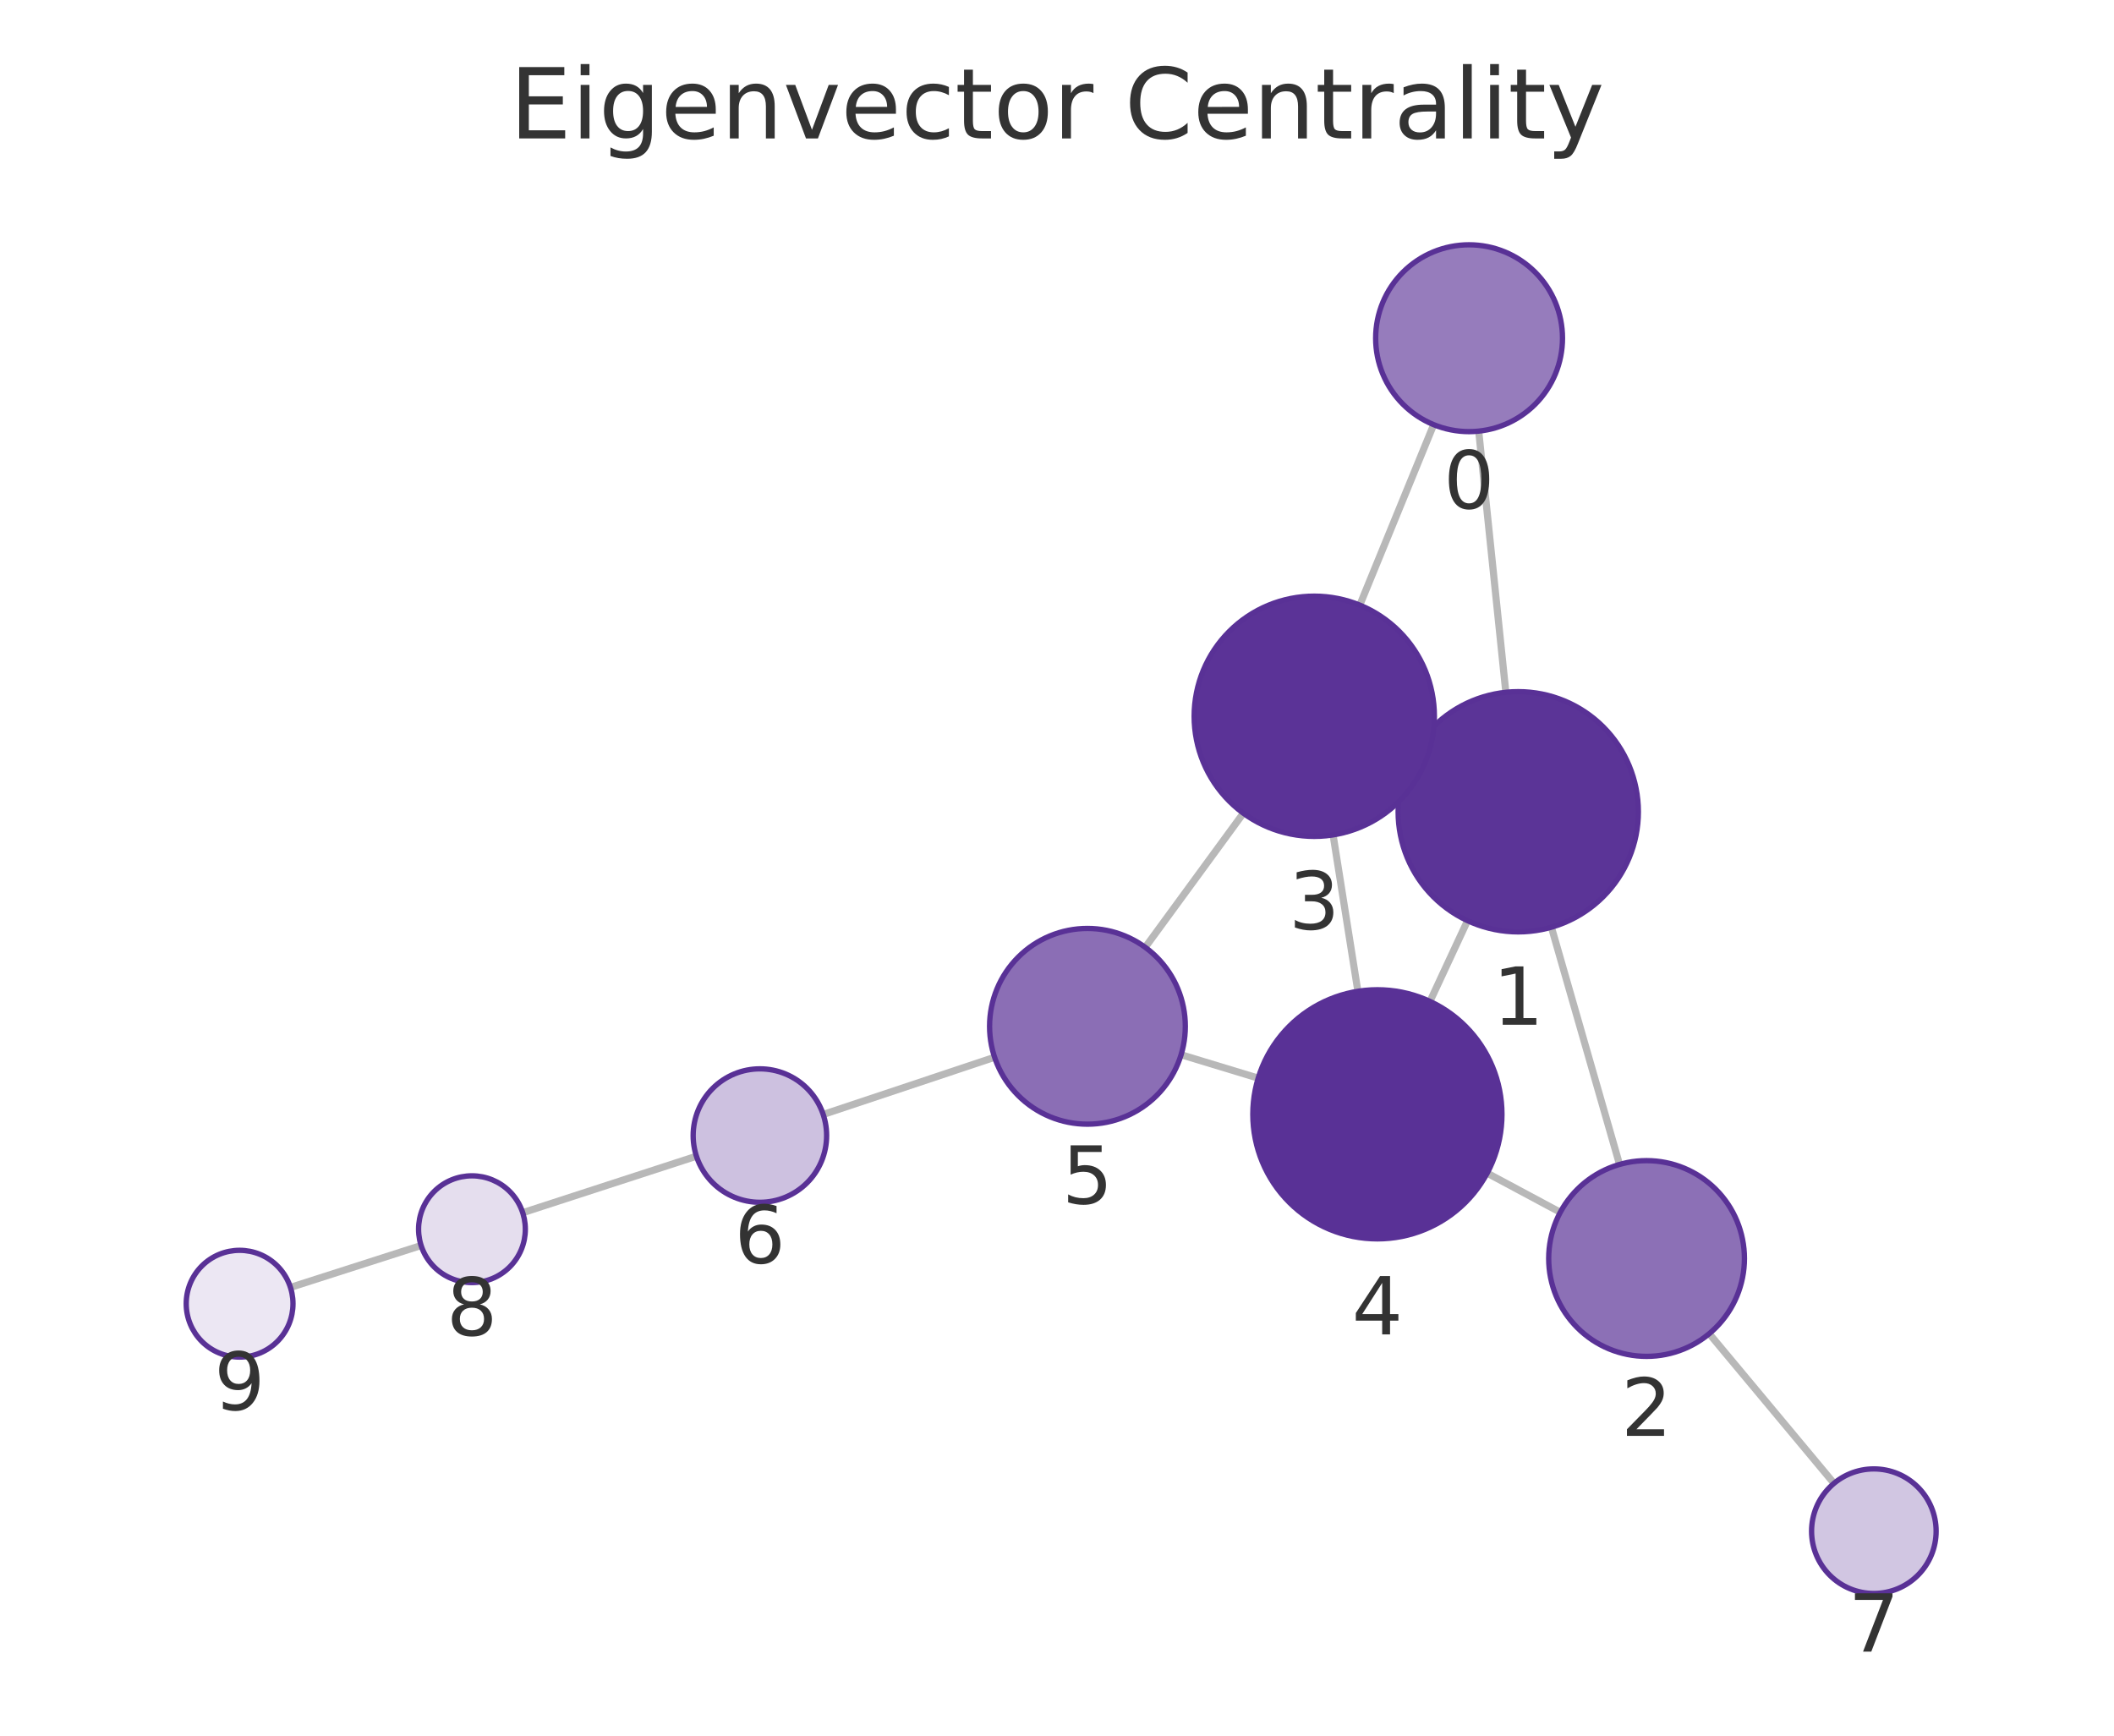
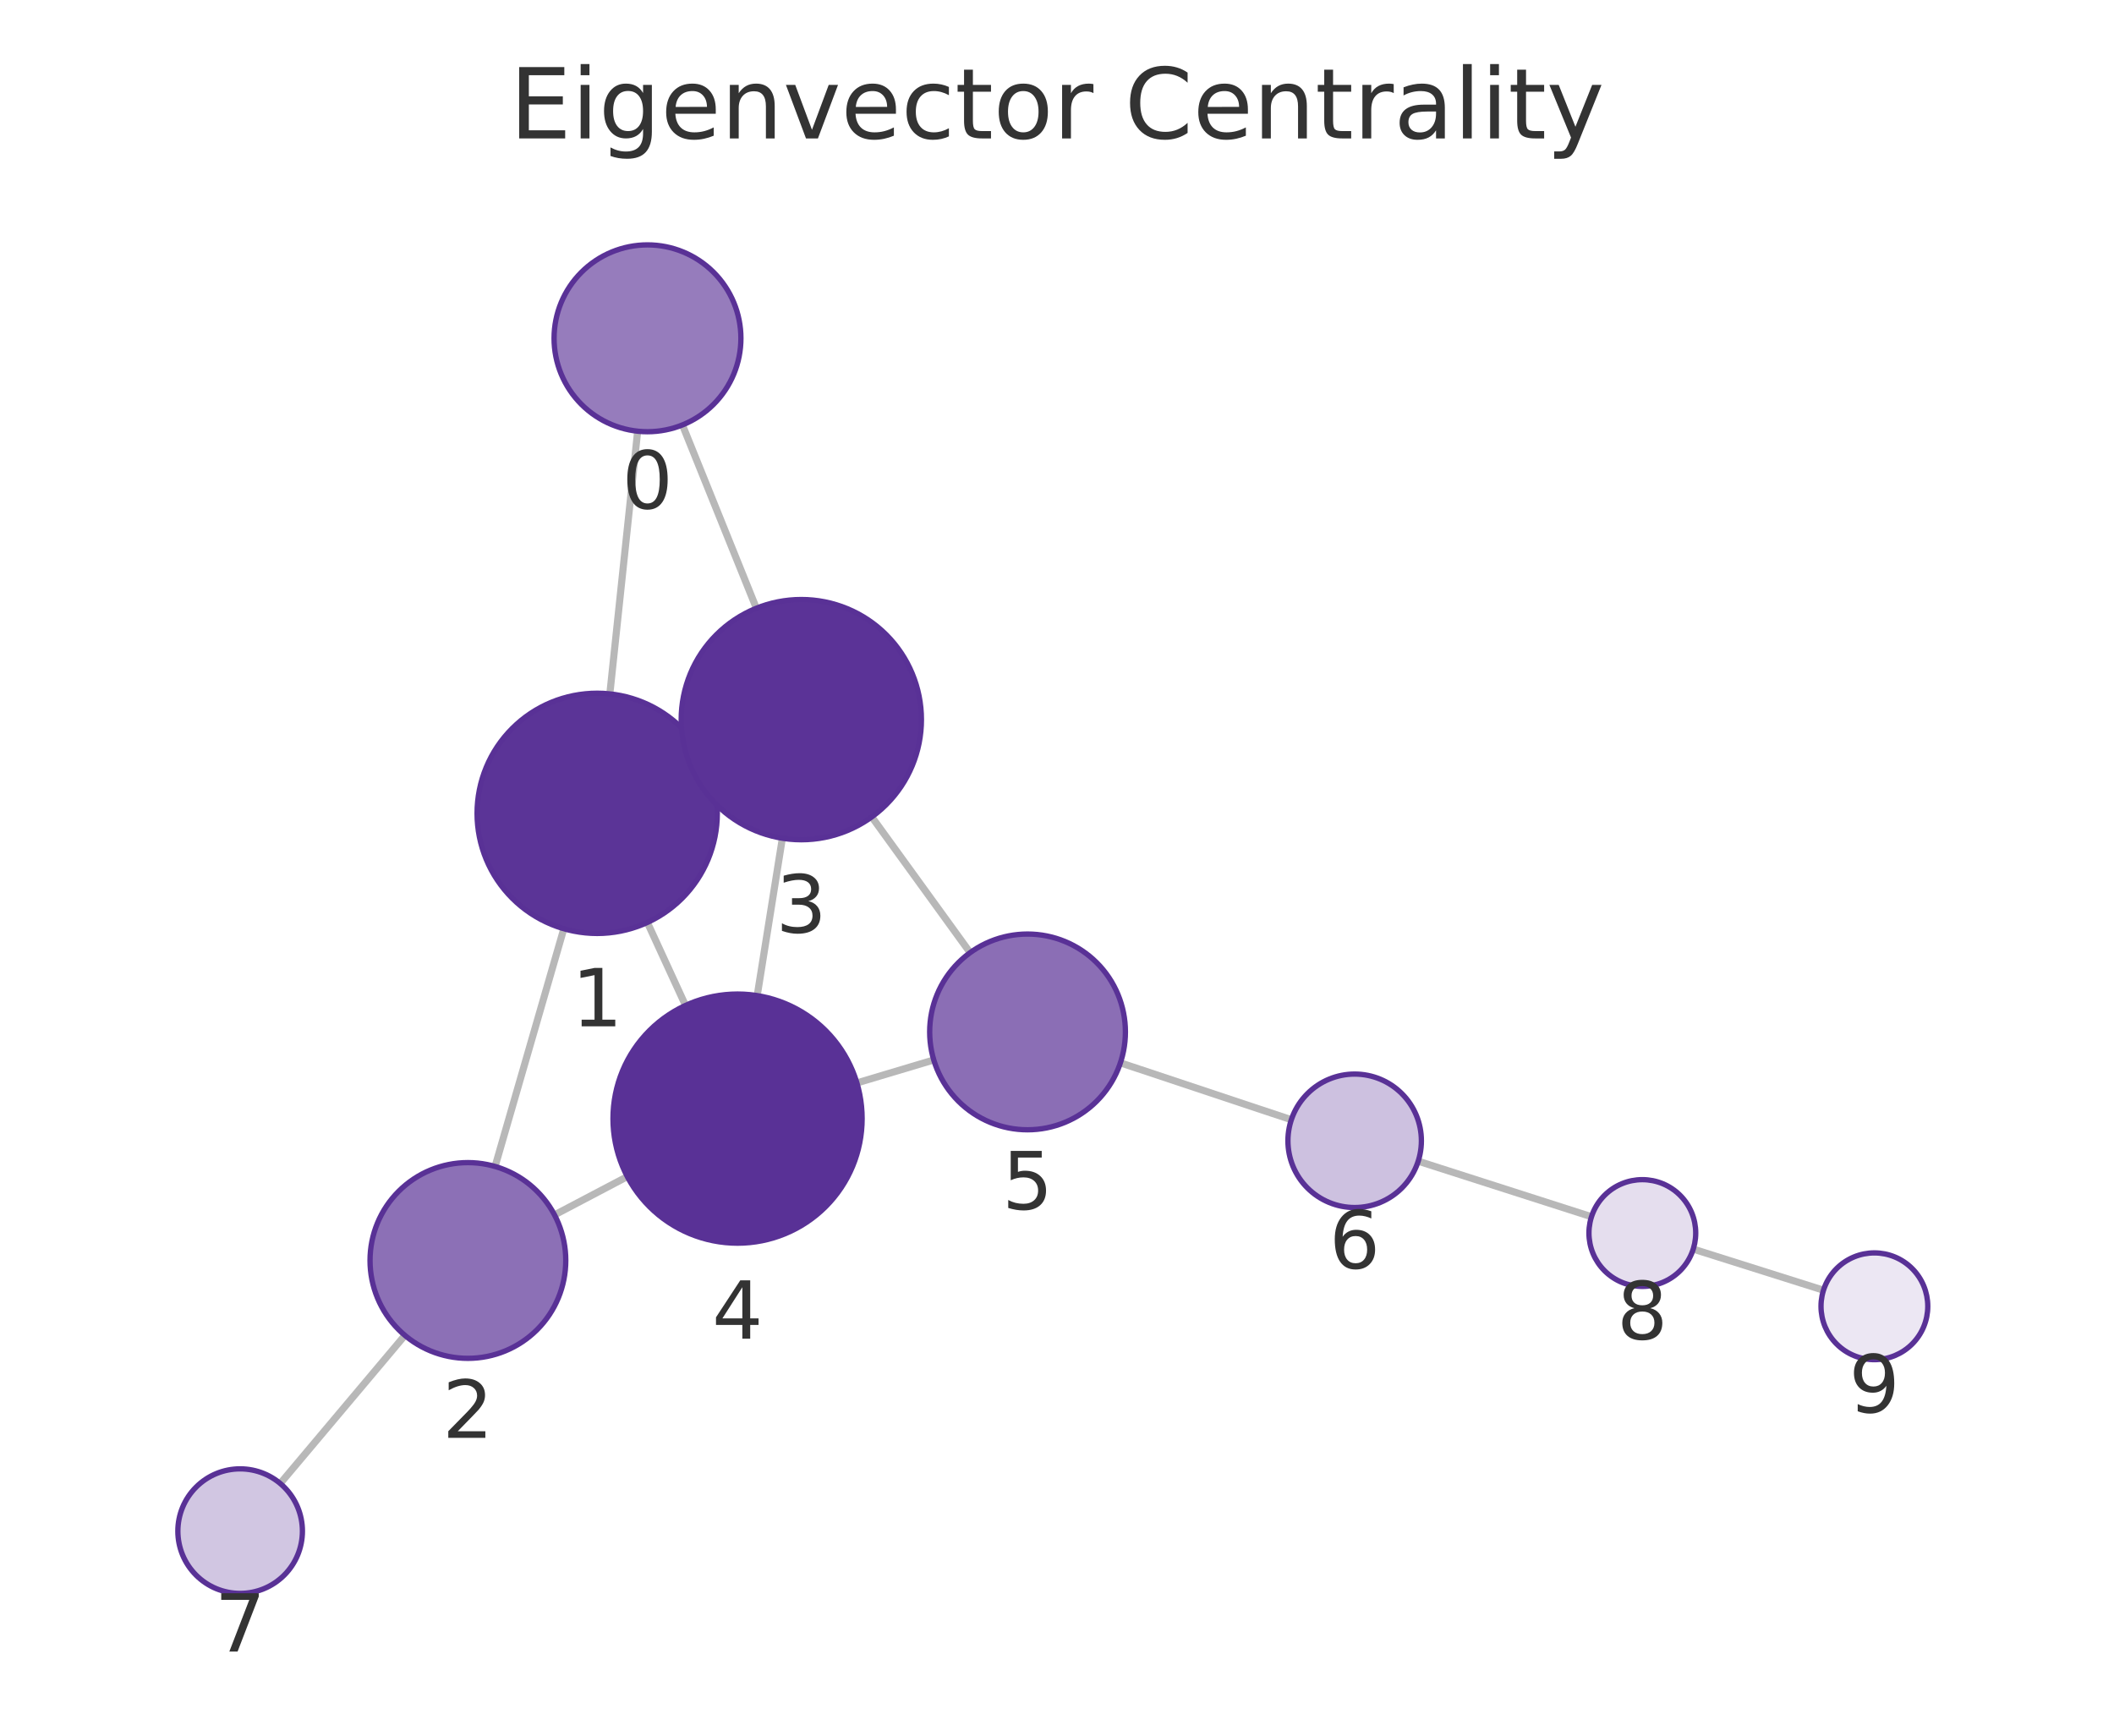
<svg xmlns="http://www.w3.org/2000/svg" xmlns:xlink="http://www.w3.org/1999/xlink" width="237.6pt" height="195.078pt" viewBox="0 0 237.6 195.078" version="1.1">
  <defs>
    <style type="text/css">*{stroke-linejoin: round; stroke-linecap: butt}</style>
  </defs>
  <g id="figure_1">
    <g id="patch_1">
      <path d="M 0 195.078  L 237.6 195.078  L 237.6 0  L 0 0  L 0 195.078  z " style="fill: none" />
    </g>
    <g id="axes_1">
      <g id="patch_2">
        <path d="M 7.2 187.878  L 230.4 187.878  L 230.4 21.558  L 7.2 21.558  L 7.2 187.878  z " style="fill: none" />
      </g>
      <g id="EdgeCollection_1">
-         <path d="M 166.199 48.457  L 169.247 77.811  " clip-path="url(#p5ffac3585e)" style="fill: #b8b8b8; stroke: #b8b8b8; stroke-width: 0.8" />
-         <path d="M 161.136 47.73  L 152.831 68.012  " clip-path="url(#p5ffac3585e)" style="fill: #b8b8b8; stroke: #b8b8b8; stroke-width: 0.8" />
-         <path d="M 174.368 104.214  L 182.026 130.877  " clip-path="url(#p5ffac3585e)" style="fill: #b8b8b8; stroke: #b8b8b8; stroke-width: 0.8" />
-         <path d="M 158.415 85.514  L 159.942 86.229  " clip-path="url(#p5ffac3585e)" style="fill: #b8b8b8; stroke: #b8b8b8; stroke-width: 0.8" />
-         <path d="M 164.943 103.477  L 160.719 112.551  " clip-path="url(#p5ffac3585e)" style="fill: #b8b8b8; stroke: #b8b8b8; stroke-width: 0.8" />
-         <path d="M 175.367 136.255  L 167.151 131.854  " clip-path="url(#p5ffac3585e)" style="fill: #b8b8b8; stroke: #b8b8b8; stroke-width: 0.8" />
-         <path d="M 192.106 149.899  L 206.127 166.72  " clip-path="url(#p5ffac3585e)" style="fill: #b8b8b8; stroke: #b8b8b8; stroke-width: 0.8" />
-         <path d="M 149.83 93.838  L 152.617 111.416  " clip-path="url(#p5ffac3585e)" style="fill: #b8b8b8; stroke: #b8b8b8; stroke-width: 0.8" />
-         <path d="M 139.744 91.401  L 128.717 106.474  " clip-path="url(#p5ffac3585e)" style="fill: #b8b8b8; stroke: #b8b8b8; stroke-width: 0.8" />
-         <path d="M 141.414 121.177  L 132.748 118.547  " clip-path="url(#p5ffac3585e)" style="fill: #b8b8b8; stroke: #b8b8b8; stroke-width: 0.8" />
-         <path d="M 111.788 118.833  L 92.522 125.259  " clip-path="url(#p5ffac3585e)" style="fill: #b8b8b8; stroke: #b8b8b8; stroke-width: 0.8" />
-         <path d="M 78.275 129.952  L 58.75 136.301  " clip-path="url(#p5ffac3585e)" style="fill: #b8b8b8; stroke: #b8b8b8; stroke-width: 0.8" />
-         <path d="M 47.33 139.988  L 32.644 144.697  " clip-path="url(#p5ffac3585e)" style="fill: #b8b8b8; stroke: #b8b8b8; stroke-width: 0.8" />
+         <path d="M 71.668 48.465  L 68.541 77.99  " clip-path="url(#pd8b73b79cd)" style="fill: #b8b8b8; stroke: #b8b8b8; stroke-width: 0.8" />
+         <path d="M 76.701 47.761  L 85.012 68.363  " clip-path="url(#pd8b73b79cd)" style="fill: #b8b8b8; stroke: #b8b8b8; stroke-width: 0.8" />
+         <path d="M 63.37 104.384  L 55.644 131.104  " clip-path="url(#pd8b73b79cd)" style="fill: #b8b8b8; stroke: #b8b8b8; stroke-width: 0.8" />
+         <path d="M 79.389 85.783  L 77.793 86.515  " clip-path="url(#pd8b73b79cd)" style="fill: #b8b8b8; stroke: #b8b8b8; stroke-width: 0.8" />
+         <path d="M 72.76 103.68  L 77.048 113.006  " clip-path="url(#pd8b73b79cd)" style="fill: #b8b8b8; stroke: #b8b8b8; stroke-width: 0.8" />
+         <path d="M 62.324 136.549  L 70.507 132.244  " clip-path="url(#pd8b73b79cd)" style="fill: #b8b8b8; stroke: #b8b8b8; stroke-width: 0.8" />
+         <path d="M 45.506 150.088  L 31.498 166.735  " clip-path="url(#pd8b73b79cd)" style="fill: #b8b8b8; stroke: #b8b8b8; stroke-width: 0.8" />
+         <path d="M 87.932 94.214  L 85.106 111.901  " clip-path="url(#pd8b73b79cd)" style="fill: #b8b8b8; stroke: #b8b8b8; stroke-width: 0.8" />
+         <path d="M 97.982 91.816  L 109.036 107.074  " clip-path="url(#pd8b73b79cd)" style="fill: #b8b8b8; stroke: #b8b8b8; stroke-width: 0.8" />
+         <path d="M 96.31 121.716  L 104.95 119.132  " clip-path="url(#pd8b73b79cd)" style="fill: #b8b8b8; stroke: #b8b8b8; stroke-width: 0.8" />
+         <path d="M 125.926 119.456  L 145.139 125.852  " clip-path="url(#pd8b73b79cd)" style="fill: #b8b8b8; stroke: #b8b8b8; stroke-width: 0.8" />
+         <path d="M 159.397 130.51  L 178.874 136.754  " clip-path="url(#pd8b73b79cd)" style="fill: #b8b8b8; stroke: #b8b8b8; stroke-width: 0.8" />
+         <path d="M 190.31 140.392  L 204.948 145.013  " clip-path="url(#pd8b73b79cd)" style="fill: #b8b8b8; stroke: #b8b8b8; stroke-width: 0.8" />
      </g>
      <g id="VertexCollection_1">
-         <path d="M 165.115 48.513  C 167.899 48.513 170.57 47.407 172.539 45.438  C 174.508 43.469 175.615 40.798 175.615 38.013  C 175.615 35.229 174.508 32.558 172.539 30.589  C 170.57 28.62 167.899 27.513 165.115 27.513  C 162.33 27.513 159.659 28.62 157.69 30.589  C 155.721 32.558 154.615 35.229 154.615 38.013  C 154.615 40.798 155.721 43.469 157.69 45.438  C 159.659 47.407 162.33 48.513 165.115 48.513  z " clip-path="url(#p5ffac3585e)" style="fill: #967cbc; stroke: #593196; stroke-width: 0.6" />
-         <path d="M 170.641 104.739  C 174.222 104.739 177.656 103.316 180.187 100.785  C 182.719 98.253 184.141 94.819 184.141 91.239  C 184.141 87.658 182.719 84.224 180.187 81.693  C 177.656 79.161 174.222 77.739 170.641 77.739  C 167.061 77.739 163.627 79.161 161.095 81.693  C 158.564 84.224 157.141 87.658 157.141 91.239  C 157.141 94.819 158.564 98.253 161.095 100.785  C 163.627 103.316 167.061 104.739 170.641 104.739  z " clip-path="url(#p5ffac3585e)" style="fill: #5b3497; stroke: #593196; stroke-width: 0.6" />
-         <path d="M 185.063 152.449  C 187.98 152.449 190.778 151.29 192.841 149.227  C 194.904 147.165 196.063 144.367 196.063 141.449  C 196.063 138.532 194.904 135.734 192.841 133.671  C 190.778 131.608 187.98 130.449 185.063 130.449  C 182.146 130.449 179.348 131.608 177.285 133.671  C 175.222 135.734 174.063 138.532 174.063 141.449  C 174.063 144.367 175.222 147.165 177.285 149.227  C 179.348 151.29 182.146 152.449 185.063 152.449  z " clip-path="url(#p5ffac3585e)" style="fill: #8c70b6; stroke: #593196; stroke-width: 0.6" />
-         <path d="M 147.715 94.005  C 151.296 94.005 154.73 92.583 157.261 90.051  C 159.793 87.519 161.215 84.085 161.215 80.505  C 161.215 76.925 159.793 73.491 157.261 70.959  C 154.73 68.428 151.296 67.005 147.715 67.005  C 144.135 67.005 140.701 68.428 138.169 70.959  C 135.638 73.491 134.215 76.925 134.215 80.505  C 134.215 84.085 135.638 87.519 138.169 90.051  C 140.701 92.583 144.135 94.005 147.715 94.005  z " clip-path="url(#p5ffac3585e)" style="fill: #5b3397; stroke: #593196; stroke-width: 0.6" />
-         <path d="M 154.81 139.243  C 158.523 139.243 162.084 137.768 164.71 135.142  C 167.335 132.517 168.81 128.956 168.81 125.243  C 168.81 121.53 167.335 117.969 164.71 115.343  C 162.084 112.718 158.523 111.243 154.81 111.243  C 151.097 111.243 147.536 112.718 144.911 115.343  C 142.285 117.969 140.81 121.53 140.81 125.243  C 140.81 128.956 142.285 132.517 144.911 135.142  C 147.536 137.768 151.097 139.243 154.81 139.243  z " clip-path="url(#p5ffac3585e)" style="fill: #593196; stroke: #593196; stroke-width: 0.6" />
-         <path d="M 122.222 126.352  C 125.14 126.352 127.938 125.193 130.001 123.13  C 132.063 121.067 133.222 118.269 133.222 115.352  C 133.222 112.435 132.063 109.637 130.001 107.574  C 127.938 105.511 125.14 104.352 122.222 104.352  C 119.305 104.352 116.507 105.511 114.444 107.574  C 112.381 109.637 111.222 112.435 111.222 115.352  C 111.222 118.269 112.381 121.067 114.444 123.13  C 116.507 125.193 119.305 126.352 122.222 126.352  z " clip-path="url(#p5ffac3585e)" style="fill: #8b6eb5; stroke: #593196; stroke-width: 0.6" />
-         <path d="M 85.407 135.132  C 87.396 135.132 89.304 134.342 90.711 132.936  C 92.117 131.529 92.907 129.621 92.907 127.632  C 92.907 125.643 92.117 123.736 90.711 122.329  C 89.304 120.923 87.396 120.132 85.407 120.132  C 83.418 120.132 81.511 120.923 80.104 122.329  C 78.698 123.736 77.907 125.643 77.907 127.632  C 77.907 129.621 78.698 131.529 80.104 132.936  C 81.511 134.342 83.418 135.132 85.407 135.132  z " clip-path="url(#p5ffac3585e)" style="fill: #cdc1e0; stroke: #593196; stroke-width: 0.6" />
-         <path d="M 210.609 179.097  C 212.466 179.097 214.246 178.36 215.559 177.047  C 216.872 175.734 217.609 173.954 217.609 172.097  C 217.609 170.241 216.872 168.46 215.559 167.148  C 214.246 165.835 212.466 165.097 210.609 165.097  C 208.753 165.097 206.972 165.835 205.66 167.148  C 204.347 168.46 203.609 170.241 203.609 172.097  C 203.609 173.954 204.347 175.734 205.66 177.047  C 206.972 178.36 208.753 179.097 210.609 179.097  z " clip-path="url(#p5ffac3585e)" style="fill: #d1c6e2; stroke: #593196; stroke-width: 0.6" />
-         <path d="M 53.044 144.156  C 54.635 144.156 56.161 143.524 57.287 142.399  C 58.412 141.273 59.044 139.747 59.044 138.156  C 59.044 136.565 58.412 135.038 57.287 133.913  C 56.161 132.788 54.635 132.156 53.044 132.156  C 51.453 132.156 49.926 132.788 48.801 133.913  C 47.676 135.038 47.044 136.565 47.044 138.156  C 47.044 139.747 47.676 141.273 48.801 142.399  C 49.926 143.524 51.453 144.156 53.044 144.156  z " clip-path="url(#p5ffac3585e)" style="fill: #e5deee; stroke: #593196; stroke-width: 0.6" />
-         <path d="M 26.93 152.529  C 28.522 152.529 30.048 151.897 31.173 150.772  C 32.298 149.647 32.93 148.12 32.93 146.529  C 32.93 144.938 32.298 143.412 31.173 142.286  C 30.048 141.161 28.522 140.529 26.93 140.529  C 25.339 140.529 23.813 141.161 22.688 142.286  C 21.563 143.412 20.93 144.938 20.93 146.529  C 20.93 148.12 21.563 149.647 22.688 150.772  C 23.813 151.897 25.339 152.529 26.93 152.529  z " clip-path="url(#p5ffac3585e)" style="fill: #ece7f3; stroke: #593196; stroke-width: 0.6" />
+         <path d="M 72.774 48.523  C 75.558 48.523 78.229 47.417 80.198 45.448  C 82.167 43.479 83.274 40.808 83.274 38.023  C 83.274 35.239 82.167 32.568 80.198 30.599  C 78.229 28.63 75.558 27.523 72.774 27.523  C 69.989 27.523 67.318 28.63 65.349 30.599  C 63.38 32.568 62.274 35.239 62.274 38.023  C 62.274 40.808 63.38 43.479 65.349 45.448  C 67.318 47.417 69.989 48.523 72.774 48.523  z " clip-path="url(#pd8b73b79cd)" style="fill: #967cbc; stroke: #593196; stroke-width: 0.6" />
+         <path d="M 67.12 104.915  C 70.7 104.915 74.134 103.492 76.666 100.961  C 79.197 98.429 80.62 94.995 80.62 91.415  C 80.62 87.835 79.197 84.4 76.666 81.869  C 74.134 79.337 70.7 77.915 67.12 77.915  C 63.539 77.915 60.105 79.337 57.574 81.869  C 55.042 84.4 53.62 87.835 53.62 91.415  C 53.62 94.995 55.042 98.429 57.574 100.961  C 60.105 103.492 63.539 104.915 67.12 104.915  z " clip-path="url(#pd8b73b79cd)" style="fill: #5b3497; stroke: #593196; stroke-width: 0.6" />
+         <path d="M 52.589 152.671  C 55.506 152.671 58.304 151.512 60.367 149.449  C 62.43 147.387 63.589 144.588 63.589 141.671  C 63.589 138.754 62.43 135.956 60.367 133.893  C 58.304 131.83 55.506 130.671 52.589 130.671  C 49.671 130.671 46.873 131.83 44.81 133.893  C 42.748 135.956 41.589 138.754 41.589 141.671  C 41.589 144.588 42.748 147.387 44.81 149.449  C 46.873 151.512 49.671 152.671 52.589 152.671  z " clip-path="url(#pd8b73b79cd)" style="fill: #8c70b6; stroke: #593196; stroke-width: 0.6" />
+         <path d="M 90.062 94.383  C 93.642 94.383 97.076 92.961 99.608 90.429  C 102.139 87.898 103.562 84.464 103.562 80.883  C 103.562 77.303 102.139 73.869 99.608 71.337  C 97.076 68.806 93.642 67.383 90.062 67.383  C 86.482 67.383 83.047 68.806 80.516 71.337  C 77.984 73.869 76.562 77.303 76.562 80.883  C 76.562 84.464 77.984 87.898 80.516 90.429  C 83.047 92.961 86.482 94.383 90.062 94.383  z " clip-path="url(#pd8b73b79cd)" style="fill: #5b3397; stroke: #593196; stroke-width: 0.6" />
+         <path d="M 82.897 139.726  C 86.61 139.726 90.171 138.251 92.796 135.625  C 95.422 133 96.897 129.439 96.897 125.726  C 96.897 122.013 95.422 118.452 92.796 115.826  C 90.171 113.201 86.61 111.726 82.897 111.726  C 79.184 111.726 75.623 113.201 72.997 115.826  C 70.372 118.452 68.897 122.013 68.897 125.726  C 68.897 129.439 70.372 133 72.997 135.625  C 75.623 138.251 79.184 139.726 82.897 139.726  z " clip-path="url(#pd8b73b79cd)" style="fill: #593196; stroke: #593196; stroke-width: 0.6" />
+         <path d="M 115.489 126.982  C 118.406 126.982 121.205 125.823 123.267 123.76  C 125.33 121.697 126.489 118.899 126.489 115.982  C 126.489 113.064 125.33 110.266 123.267 108.203  C 121.205 106.141 118.406 104.982 115.489 104.982  C 112.572 104.982 109.774 106.141 107.711 108.203  C 105.648 110.266 104.489 113.064 104.489 115.982  C 104.489 118.899 105.648 121.697 107.711 123.76  C 109.774 125.823 112.572 126.982 115.489 126.982  z " clip-path="url(#pd8b73b79cd)" style="fill: #8b6eb5; stroke: #593196; stroke-width: 0.6" />
+         <path d="M 152.255 135.72  C 154.244 135.72 156.152 134.93 157.558 133.524  C 158.965 132.117 159.755 130.209 159.755 128.22  C 159.755 126.231 158.965 124.324 157.558 122.917  C 156.152 121.511 154.244 120.72 152.255 120.72  C 150.266 120.72 148.358 121.511 146.952 122.917  C 145.545 124.324 144.755 126.231 144.755 128.22  C 144.755 130.209 145.545 132.117 146.952 133.524  C 148.358 134.93 150.266 135.72 152.255 135.72  z " clip-path="url(#pd8b73b79cd)" style="fill: #cdc1e0; stroke: #593196; stroke-width: 0.6" />
+         <path d="M 26.99 179.091  C 28.847 179.091 30.628 178.353 31.94 177.04  C 33.253 175.728 33.99 173.947 33.99 172.091  C 33.99 170.234 33.253 168.454 31.94 167.141  C 30.628 165.828 28.847 165.091 26.99 165.091  C 25.134 165.091 23.353 165.828 22.041 167.141  C 20.728 168.454 19.99 170.234 19.99 172.091  C 19.99 173.947 20.728 175.728 22.041 177.04  C 23.353 178.353 25.134 179.091 26.99 179.091  z " clip-path="url(#pd8b73b79cd)" style="fill: #d1c6e2; stroke: #593196; stroke-width: 0.6" />
+         <path d="M 184.588 144.586  C 186.179 144.586 187.705 143.954 188.83 142.829  C 189.956 141.704 190.588 140.177 190.588 138.586  C 190.588 136.995 189.956 135.469 188.83 134.344  C 187.705 133.218 186.179 132.586 184.588 132.586  C 182.997 132.586 181.47 133.218 180.345 134.344  C 179.22 135.469 178.588 136.995 178.588 138.586  C 178.588 140.177 179.22 141.704 180.345 142.829  C 181.47 143.954 182.997 144.586 184.588 144.586  z " clip-path="url(#pd8b73b79cd)" style="fill: #e5deee; stroke: #593196; stroke-width: 0.6" />
+         <path d="M 210.67 152.819  C 212.261 152.819 213.787 152.186 214.912 151.061  C 216.038 149.936 216.67 148.41 216.67 146.819  C 216.67 145.227 216.038 143.701 214.912 142.576  C 213.787 141.451 212.261 140.819 210.67 140.819  C 209.079 140.819 207.552 141.451 206.427 142.576  C 205.302 143.701 204.67 145.227 204.67 146.819  C 204.67 148.41 205.302 149.936 206.427 151.061  C 207.552 152.186 209.079 152.819 210.67 152.819  z " clip-path="url(#pd8b73b79cd)" style="fill: #ece7f3; stroke: #593196; stroke-width: 0.6" />
      </g>
      <g id="text_1">
-         <g clip-path="url(#p5ffac3585e)">
-           <g style="fill: #333333" transform="translate(162.2514 57.15129) scale(0.09 -0.09)">
+         <g clip-path="url(#pd8b73b79cd)">
+           <g style="fill: #333333" transform="translate(69.91057 57.1613) scale(0.09 -0.09)">
            <defs>
              <path id="DejaVuSans-13" d="M 2034 4250  Q 1547 4250 1301 3770  Q 1056 3291 1056 2328  Q 1056 1369 1301 889  Q 1547 409 2034 409  Q 2525 409 2770 889  Q 3016 1369 3016 2328  Q 3016 3291 2770 3770  Q 2525 4250 2034 4250  z M 2034 4750  Q 2819 4750 3233 4129  Q 3647 3509 3647 2328  Q 3647 1150 3233 529  Q 2819 -91 2034 -91  Q 1250 -91 836 529  Q 422 1150 422 2328  Q 422 3509 836 4129  Q 1250 4750 2034 4750  z " transform="scale(0.015625)" />
            </defs>
            <use xlink:href="#DejaVuSans-13" />
          </g>
        </g>
      </g>
      <g id="text_2">
-         <g clip-path="url(#p5ffac3585e)">
-           <g style="fill: #333333" transform="translate(167.7783 115.1766) scale(0.09 -0.09)">
+         <g clip-path="url(#pd8b73b79cd)">
+           <g style="fill: #333333" transform="translate(64.25644 115.3526) scale(0.09 -0.09)">
            <defs>
              <path id="DejaVuSans-14" d="M 794 531  L 1825 531  L 1825 4091  L 703 3866  L 703 4441  L 1819 4666  L 2450 4666  L 2450 531  L 3481 531  L 3481 0  L 794 0  L 794 531  z " transform="scale(0.015625)" />
            </defs>
            <use xlink:href="#DejaVuSans-14" />
          </g>
        </g>
      </g>
      <g id="text_3">
-         <g clip-path="url(#p5ffac3585e)">
-           <g style="fill: #333333" transform="translate(182.2 161.3872) scale(0.09 -0.09)">
+         <g clip-path="url(#pd8b73b79cd)">
+           <g style="fill: #333333" transform="translate(49.7255 161.609) scale(0.09 -0.09)">
            <defs>
              <path id="DejaVuSans-15" d="M 1228 531  L 3431 531  L 3431 0  L 469 0  L 469 531  Q 828 903 1448 1529  Q 2069 2156 2228 2338  Q 2531 2678 2651 2914  Q 2772 3150 2772 3378  Q 2772 3750 2511 3984  Q 2250 4219 1831 4219  Q 1534 4219 1204 4116  Q 875 4013 500 3803  L 500 4441  Q 881 4594 1212 4672  Q 1544 4750 1819 4750  Q 2544 4750 2975 4387  Q 3406 4025 3406 3419  Q 3406 3131 3298 2873  Q 3191 2616 2906 2266  Q 2828 2175 2409 1742  Q 1991 1309 1228 531  z " transform="scale(0.015625)" />
            </defs>
            <use xlink:href="#DejaVuSans-15" />
          </g>
        </g>
      </g>
      <g id="text_4">
-         <g clip-path="url(#p5ffac3585e)">
-           <g style="fill: #333333" transform="translate(144.8523 104.443) scale(0.09 -0.09)">
+         <g clip-path="url(#pd8b73b79cd)">
+           <g style="fill: #333333" transform="translate(87.19862 104.8212) scale(0.09 -0.09)">
            <defs>
              <path id="DejaVuSans-16" d="M 2597 2516  Q 3050 2419 3304 2112  Q 3559 1806 3559 1356  Q 3559 666 3084 287  Q 2609 -91 1734 -91  Q 1441 -91 1130 -33  Q 819 25 488 141  L 488 750  Q 750 597 1062 519  Q 1375 441 1716 441  Q 2309 441 2620 675  Q 2931 909 2931 1356  Q 2931 1769 2642 2001  Q 2353 2234 1838 2234  L 1294 2234  L 1294 2753  L 1863 2753  Q 2328 2753 2575 2939  Q 2822 3125 2822 3475  Q 2822 3834 2567 4026  Q 2313 4219 1838 4219  Q 1578 4219 1281 4162  Q 984 4106 628 3988  L 628 4550  Q 988 4650 1302 4700  Q 1616 4750 1894 4750  Q 2613 4750 3031 4423  Q 3450 4097 3450 3541  Q 3450 3153 3228 2886  Q 3006 2619 2597 2516  z " transform="scale(0.015625)" />
            </defs>
            <use xlink:href="#DejaVuSans-16" />
          </g>
        </g>
      </g>
      <g id="text_5">
-         <g clip-path="url(#p5ffac3585e)">
-           <g style="fill: #333333" transform="translate(151.9471 149.9806) scale(0.09 -0.09)">
+         <g clip-path="url(#pd8b73b79cd)">
+           <g style="fill: #333333" transform="translate(80.03374 150.4636) scale(0.09 -0.09)">
            <defs>
              <path id="DejaVuSans-17" d="M 2419 4116  L 825 1625  L 2419 1625  L 2419 4116  z M 2253 4666  L 3047 4666  L 3047 1625  L 3713 1625  L 3713 1100  L 3047 1100  L 3047 0  L 2419 0  L 2419 1100  L 313 1100  L 313 1709  L 2253 4666  z " transform="scale(0.015625)" />
            </defs>
            <use xlink:href="#DejaVuSans-17" />
          </g>
        </g>
      </g>
      <g id="text_6">
-         <g clip-path="url(#p5ffac3585e)">
-           <g style="fill: #333333" transform="translate(119.3592 135.29) scale(0.09 -0.09)">
+         <g clip-path="url(#pd8b73b79cd)">
+           <g style="fill: #333333" transform="translate(112.6261 135.9195) scale(0.09 -0.09)">
            <defs>
              <path id="DejaVuSans-18" d="M 691 4666  L 3169 4666  L 3169 4134  L 1269 4134  L 1269 2991  Q 1406 3038 1543 3061  Q 1681 3084 1819 3084  Q 2600 3084 3056 2656  Q 3513 2228 3513 1497  Q 3513 744 3044 326  Q 2575 -91 1722 -91  Q 1428 -91 1123 -41  Q 819 9 494 109  L 494 744  Q 775 591 1075 516  Q 1375 441 1709 441  Q 2250 441 2565 725  Q 2881 1009 2881 1497  Q 2881 1984 2565 2268  Q 2250 2553 1709 2553  Q 1456 2553 1204 2497  Q 953 2441 691 2322  L 691 4666  z " transform="scale(0.015625)" />
            </defs>
            <use xlink:href="#DejaVuSans-18" />
          </g>
        </g>
      </g>
      <g id="text_7">
-         <g clip-path="url(#p5ffac3585e)">
-           <g style="fill: #333333" transform="translate(82.54432 141.9703) scale(0.09 -0.09)">
+         <g clip-path="url(#pd8b73b79cd)">
+           <g style="fill: #333333" transform="translate(149.3918 142.5584) scale(0.09 -0.09)">
            <defs>
              <path id="DejaVuSans-19" d="M 2113 2584  Q 1688 2584 1439 2293  Q 1191 2003 1191 1497  Q 1191 994 1439 701  Q 1688 409 2113 409  Q 2538 409 2786 701  Q 3034 994 3034 1497  Q 3034 2003 2786 2293  Q 2538 2584 2113 2584  z M 3366 4563  L 3366 3988  Q 3128 4100 2886 4159  Q 2644 4219 2406 4219  Q 1781 4219 1451 3797  Q 1122 3375 1075 2522  Q 1259 2794 1537 2939  Q 1816 3084 2150 3084  Q 2853 3084 3261 2657  Q 3669 2231 3669 1497  Q 3669 778 3244 343  Q 2819 -91 2113 -91  Q 1303 -91 875 529  Q 447 1150 447 2328  Q 447 3434 972 4092  Q 1497 4750 2381 4750  Q 2619 4750 2861 4703  Q 3103 4656 3366 4563  z " transform="scale(0.015625)" />
            </defs>
            <use xlink:href="#DejaVuSans-19" />
          </g>
        </g>
      </g>
      <g id="text_8">
-         <g clip-path="url(#p5ffac3585e)">
-           <g style="fill: #333333" transform="translate(207.7463 185.6352) scale(0.09 -0.09)">
+         <g clip-path="url(#pd8b73b79cd)">
+           <g style="fill: #333333" transform="translate(24.12736 185.6285) scale(0.09 -0.09)">
            <defs>
              <path id="DejaVuSans-1a" d="M 525 4666  L 3525 4666  L 3525 4397  L 1831 0  L 1172 0  L 2766 4134  L 525 4134  L 525 4666  z " transform="scale(0.015625)" />
            </defs>
            <use xlink:href="#DejaVuSans-1a" />
          </g>
        </g>
      </g>
      <g id="text_9">
-         <g clip-path="url(#p5ffac3585e)">
-           <g style="fill: #333333" transform="translate(50.18074 150.0938) scale(0.09 -0.09)">
+         <g clip-path="url(#pd8b73b79cd)">
+           <g style="fill: #333333" transform="translate(181.7247 150.5241) scale(0.09 -0.09)">
            <defs>
              <path id="DejaVuSans-1b" d="M 2034 2216  Q 1584 2216 1326 1975  Q 1069 1734 1069 1313  Q 1069 891 1326 650  Q 1584 409 2034 409  Q 2484 409 2743 651  Q 3003 894 3003 1313  Q 3003 1734 2745 1975  Q 2488 2216 2034 2216  z M 1403 2484  Q 997 2584 770 2862  Q 544 3141 544 3541  Q 544 4100 942 4425  Q 1341 4750 2034 4750  Q 2731 4750 3128 4425  Q 3525 4100 3525 3541  Q 3525 3141 3298 2862  Q 3072 2584 2669 2484  Q 3125 2378 3379 2068  Q 3634 1759 3634 1313  Q 3634 634 3220 271  Q 2806 -91 2034 -91  Q 1263 -91 848 271  Q 434 634 434 1313  Q 434 1759 690 2068  Q 947 2378 1403 2484  z M 1172 3481  Q 1172 3119 1398 2916  Q 1625 2713 2034 2713  Q 2441 2713 2670 2916  Q 2900 3119 2900 3481  Q 2900 3844 2670 4047  Q 2441 4250 2034 4250  Q 1625 4250 1398 4047  Q 1172 3844 1172 3481  z " transform="scale(0.015625)" />
            </defs>
            <use xlink:href="#DejaVuSans-1b" />
          </g>
        </g>
      </g>
      <g id="text_10">
-         <g clip-path="url(#p5ffac3585e)">
-           <g style="fill: #333333" transform="translate(24.06721 158.467) scale(0.09 -0.09)">
+         <g clip-path="url(#pd8b73b79cd)">
+           <g style="fill: #333333" transform="translate(207.8067 158.7565) scale(0.09 -0.09)">
            <defs>
              <path id="DejaVuSans-1c" d="M 703 97  L 703 672  Q 941 559 1184 500  Q 1428 441 1663 441  Q 2288 441 2617 861  Q 2947 1281 2994 2138  Q 2813 1869 2534 1725  Q 2256 1581 1919 1581  Q 1219 1581 811 2004  Q 403 2428 403 3163  Q 403 3881 828 4315  Q 1253 4750 1959 4750  Q 2769 4750 3195 4129  Q 3622 3509 3622 2328  Q 3622 1225 3098 567  Q 2575 -91 1691 -91  Q 1453 -91 1209 -44  Q 966 3 703 97  z M 1959 2075  Q 2384 2075 2632 2365  Q 2881 2656 2881 3163  Q 2881 3666 2632 3958  Q 2384 4250 1959 4250  Q 1534 4250 1286 3958  Q 1038 3666 1038 3163  Q 1038 2656 1286 2365  Q 1534 2075 1959 2075  z " transform="scale(0.015625)" />
            </defs>
            <use xlink:href="#DejaVuSans-1c" />
          </g>
        </g>
      </g>
      <g id="matplotlib.axis_1" />
      <g id="matplotlib.axis_2" />
      <g id="text_11">
        <g style="fill: #333333" transform="translate(57.27562 15.55828) scale(0.11 -0.11)">
          <defs>
            <path id="DejaVuSans-28" d="M 628 4666  L 3578 4666  L 3578 4134  L 1259 4134  L 1259 2753  L 3481 2753  L 3481 2222  L 1259 2222  L 1259 531  L 3634 531  L 3634 0  L 628 0  L 628 4666  z " transform="scale(0.015625)" />
            <path id="DejaVuSans-4c" d="M 603 3500  L 1178 3500  L 1178 0  L 603 0  L 603 3500  z M 603 4863  L 1178 4863  L 1178 4134  L 603 4134  L 603 4863  z " transform="scale(0.015625)" />
            <path id="DejaVuSans-4a" d="M 2906 1791  Q 2906 2416 2648 2759  Q 2391 3103 1925 3103  Q 1463 3103 1205 2759  Q 947 2416 947 1791  Q 947 1169 1205 825  Q 1463 481 1925 481  Q 2391 481 2648 825  Q 2906 1169 2906 1791  z M 3481 434  Q 3481 -459 3084 -895  Q 2688 -1331 1869 -1331  Q 1566 -1331 1297 -1286  Q 1028 -1241 775 -1147  L 775 -588  Q 1028 -725 1275 -790  Q 1522 -856 1778 -856  Q 2344 -856 2625 -561  Q 2906 -266 2906 331  L 2906 616  Q 2728 306 2450 153  Q 2172 0 1784 0  Q 1141 0 747 490  Q 353 981 353 1791  Q 353 2603 747 3093  Q 1141 3584 1784 3584  Q 2172 3584 2450 3431  Q 2728 3278 2906 2969  L 2906 3500  L 3481 3500  L 3481 434  z " transform="scale(0.015625)" />
            <path id="DejaVuSans-48" d="M 3597 1894  L 3597 1613  L 953 1613  Q 991 1019 1311 708  Q 1631 397 2203 397  Q 2534 397 2845 478  Q 3156 559 3463 722  L 3463 178  Q 3153 47 2828 -22  Q 2503 -91 2169 -91  Q 1331 -91 842 396  Q 353 884 353 1716  Q 353 2575 817 3079  Q 1281 3584 2069 3584  Q 2775 3584 3186 3129  Q 3597 2675 3597 1894  z M 3022 2063  Q 3016 2534 2758 2815  Q 2500 3097 2075 3097  Q 1594 3097 1305 2825  Q 1016 2553 972 2059  L 3022 2063  z " transform="scale(0.015625)" />
            <path id="DejaVuSans-51" d="M 3513 2113  L 3513 0  L 2938 0  L 2938 2094  Q 2938 2591 2744 2837  Q 2550 3084 2163 3084  Q 1697 3084 1428 2787  Q 1159 2491 1159 1978  L 1159 0  L 581 0  L 581 3500  L 1159 3500  L 1159 2956  Q 1366 3272 1645 3428  Q 1925 3584 2291 3584  Q 2894 3584 3203 3211  Q 3513 2838 3513 2113  z " transform="scale(0.015625)" />
            <path id="DejaVuSans-59" d="M 191 3500  L 800 3500  L 1894 563  L 2988 3500  L 3597 3500  L 2284 0  L 1503 0  L 191 3500  z " transform="scale(0.015625)" />
            <path id="DejaVuSans-46" d="M 3122 3366  L 3122 2828  Q 2878 2963 2633 3030  Q 2388 3097 2138 3097  Q 1578 3097 1268 2742  Q 959 2388 959 1747  Q 959 1106 1268 751  Q 1578 397 2138 397  Q 2388 397 2633 464  Q 2878 531 3122 666  L 3122 134  Q 2881 22 2623 -34  Q 2366 -91 2075 -91  Q 1284 -91 818 406  Q 353 903 353 1747  Q 353 2603 823 3093  Q 1294 3584 2113 3584  Q 2378 3584 2631 3529  Q 2884 3475 3122 3366  z " transform="scale(0.015625)" />
            <path id="DejaVuSans-57" d="M 1172 4494  L 1172 3500  L 2356 3500  L 2356 3053  L 1172 3053  L 1172 1153  Q 1172 725 1289 603  Q 1406 481 1766 481  L 2356 481  L 2356 0  L 1766 0  Q 1100 0 847 248  Q 594 497 594 1153  L 594 3053  L 172 3053  L 172 3500  L 594 3500  L 594 4494  L 1172 4494  z " transform="scale(0.015625)" />
            <path id="DejaVuSans-52" d="M 1959 3097  Q 1497 3097 1228 2736  Q 959 2375 959 1747  Q 959 1119 1226 758  Q 1494 397 1959 397  Q 2419 397 2687 759  Q 2956 1122 2956 1747  Q 2956 2369 2687 2733  Q 2419 3097 1959 3097  z M 1959 3584  Q 2709 3584 3137 3096  Q 3566 2609 3566 1747  Q 3566 888 3137 398  Q 2709 -91 1959 -91  Q 1206 -91 779 398  Q 353 888 353 1747  Q 353 2609 779 3096  Q 1206 3584 1959 3584  z " transform="scale(0.015625)" />
            <path id="DejaVuSans-55" d="M 2631 2963  Q 2534 3019 2420 3045  Q 2306 3072 2169 3072  Q 1681 3072 1420 2755  Q 1159 2438 1159 1844  L 1159 0  L 581 0  L 581 3500  L 1159 3500  L 1159 2956  Q 1341 3275 1631 3429  Q 1922 3584 2338 3584  Q 2397 3584 2469 3576  Q 2541 3569 2628 3553  L 2631 2963  z " transform="scale(0.015625)" />
            <path id="DejaVuSans-3" transform="scale(0.015625)" />
            <path id="DejaVuSans-26" d="M 4122 4306  L 4122 3641  Q 3803 3938 3442 4084  Q 3081 4231 2675 4231  Q 1875 4231 1450 3742  Q 1025 3253 1025 2328  Q 1025 1406 1450 917  Q 1875 428 2675 428  Q 3081 428 3442 575  Q 3803 722 4122 1019  L 4122 359  Q 3791 134 3420 21  Q 3050 -91 2638 -91  Q 1578 -91 968 557  Q 359 1206 359 2328  Q 359 3453 968 4101  Q 1578 4750 2638 4750  Q 3056 4750 3426 4639  Q 3797 4528 4122 4306  z " transform="scale(0.015625)" />
            <path id="DejaVuSans-44" d="M 2194 1759  Q 1497 1759 1228 1600  Q 959 1441 959 1056  Q 959 750 1161 570  Q 1363 391 1709 391  Q 2188 391 2477 730  Q 2766 1069 2766 1631  L 2766 1759  L 2194 1759  z M 3341 1997  L 3341 0  L 2766 0  L 2766 531  Q 2569 213 2275 61  Q 1981 -91 1556 -91  Q 1019 -91 701 211  Q 384 513 384 1019  Q 384 1609 779 1909  Q 1175 2209 1959 2209  L 2766 2209  L 2766 2266  Q 2766 2663 2505 2880  Q 2244 3097 1772 3097  Q 1472 3097 1187 3025  Q 903 2953 641 2809  L 641 3341  Q 956 3463 1253 3523  Q 1550 3584 1831 3584  Q 2591 3584 2966 3190  Q 3341 2797 3341 1997  z " transform="scale(0.015625)" />
            <path id="DejaVuSans-4f" d="M 603 4863  L 1178 4863  L 1178 0  L 603 0  L 603 4863  z " transform="scale(0.015625)" />
            <path id="DejaVuSans-5c" d="M 2059 -325  Q 1816 -950 1584 -1140  Q 1353 -1331 966 -1331  L 506 -1331  L 506 -850  L 844 -850  Q 1081 -850 1212 -737  Q 1344 -625 1503 -206  L 1606 56  L 191 3500  L 800 3500  L 1894 763  L 2988 3500  L 3597 3500  L 2059 -325  z " transform="scale(0.015625)" />
          </defs>
          <use xlink:href="#DejaVuSans-28" />
          <use xlink:href="#DejaVuSans-4c" transform="translate(63.1875 0)" />
          <use xlink:href="#DejaVuSans-4a" transform="translate(90.96875 0)" />
          <use xlink:href="#DejaVuSans-48" transform="translate(154.4531 0)" />
          <use xlink:href="#DejaVuSans-51" transform="translate(215.9844 0)" />
          <use xlink:href="#DejaVuSans-59" transform="translate(279.3594 0)" />
          <use xlink:href="#DejaVuSans-48" transform="translate(338.5469 0)" />
          <use xlink:href="#DejaVuSans-46" transform="translate(400.0781 0)" />
          <use xlink:href="#DejaVuSans-57" transform="translate(455.0625 0)" />
          <use xlink:href="#DejaVuSans-52" transform="translate(494.2656 0)" />
          <use xlink:href="#DejaVuSans-55" transform="translate(555.4531 0)" />
          <use xlink:href="#DejaVuSans-3" transform="translate(596.5625 0)" />
          <use xlink:href="#DejaVuSans-26" transform="translate(628.3438 0)" />
          <use xlink:href="#DejaVuSans-48" transform="translate(698.1719 0)" />
          <use xlink:href="#DejaVuSans-51" transform="translate(759.7031 0)" />
          <use xlink:href="#DejaVuSans-57" transform="translate(823.0781 0)" />
          <use xlink:href="#DejaVuSans-55" transform="translate(862.2812 0)" />
          <use xlink:href="#DejaVuSans-44" transform="translate(903.3906 0)" />
          <use xlink:href="#DejaVuSans-4f" transform="translate(964.6719 0)" />
          <use xlink:href="#DejaVuSans-4c" transform="translate(992.4531 0)" />
          <use xlink:href="#DejaVuSans-57" transform="translate(1020.234 0)" />
          <use xlink:href="#DejaVuSans-5c" transform="translate(1059.438 0)" />
        </g>
      </g>
    </g>
  </g>
  <defs>
-     <clipPath id="p5ffac3585e">
+     <clipPath id="pd8b73b79cd">
      <rect x="7.2" y="21.558" width="223.2" height="166.32" />
    </clipPath>
  </defs>
</svg>
